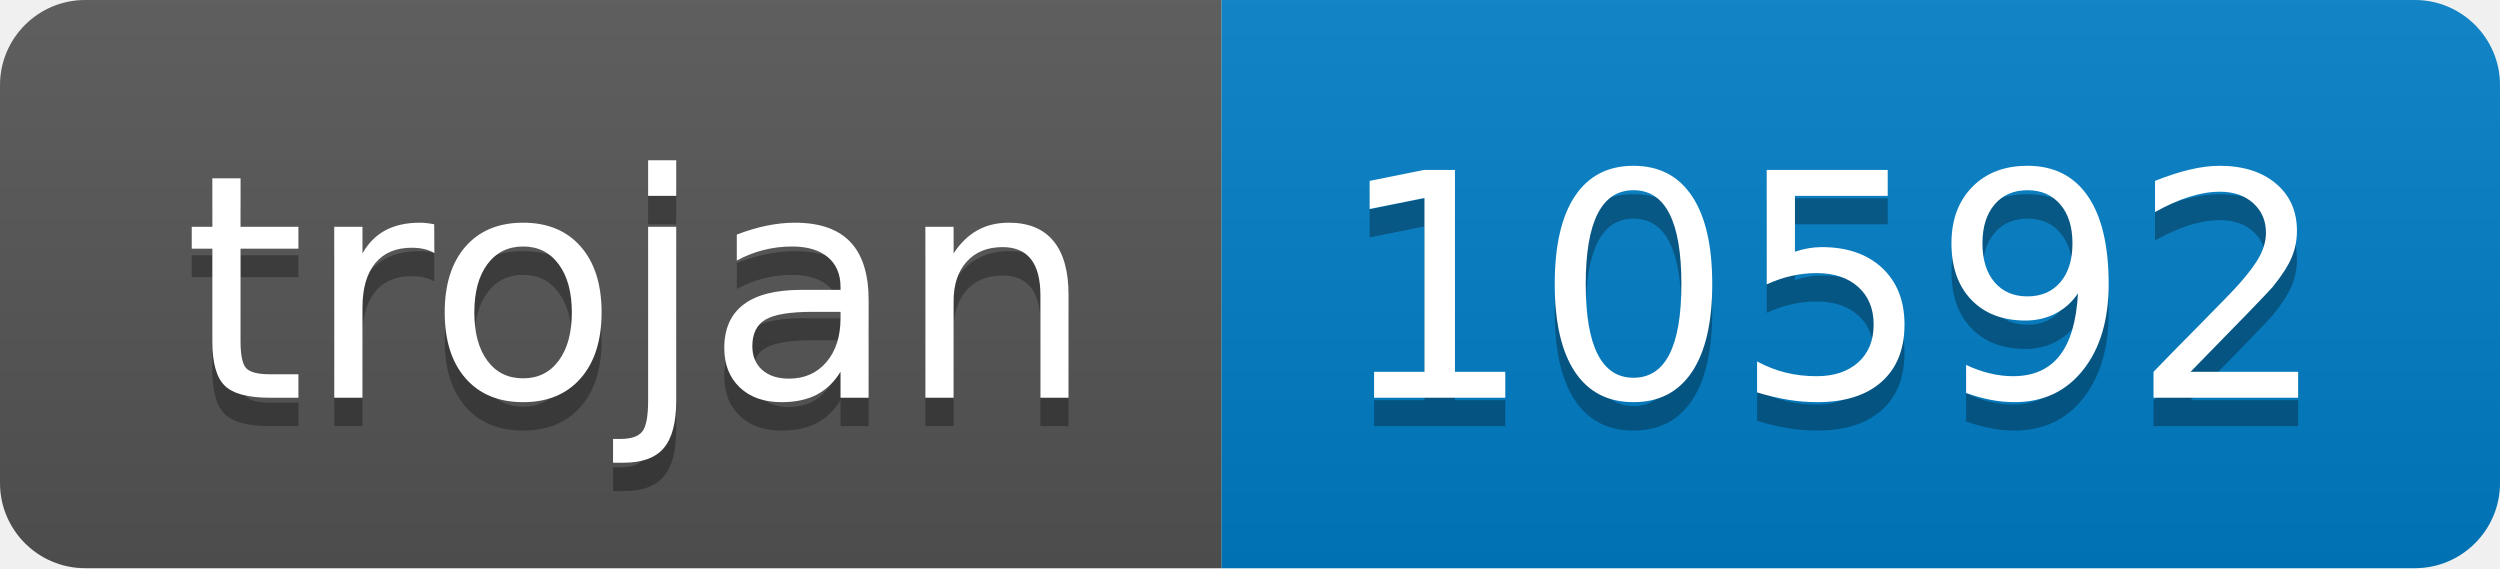
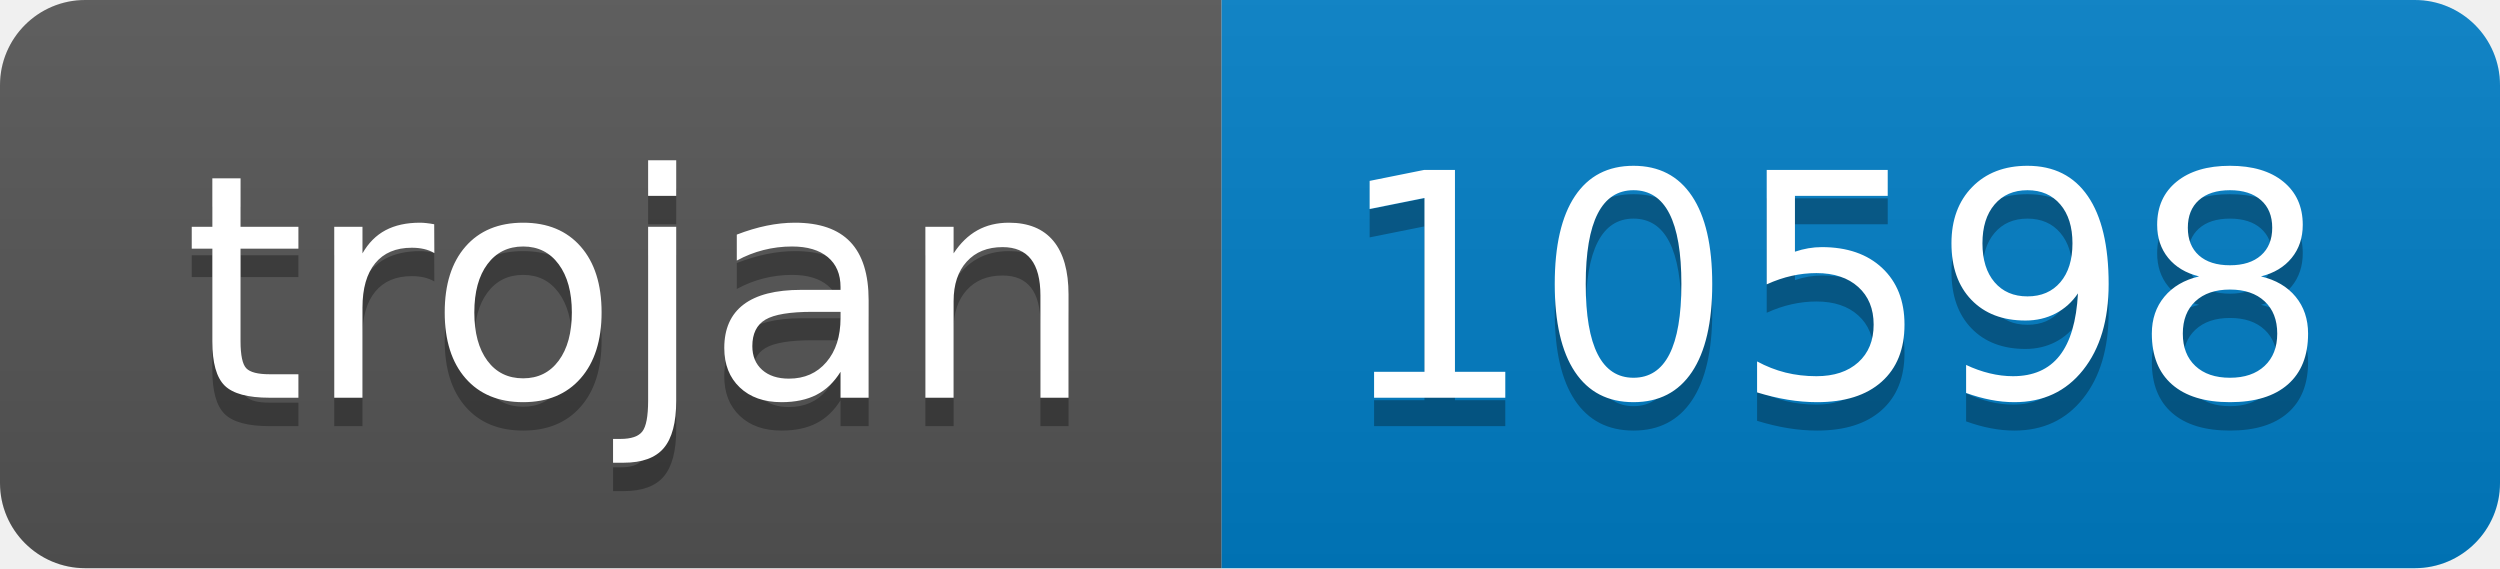
- <svg xmlns="http://www.w3.org/2000/svg" width="88" height="20" role="img" aria-label="trojan: 10592">
+ <svg xmlns="http://www.w3.org/2000/svg" width="88" height="20" role="img" aria-label="trojan: 10598">
  <linearGradient id="s" x2="0" y2="100%">
    <stop offset="0" stop-color="#bbb" stop-opacity=".1" />
    <stop offset="1" stop-opacity=".1" />
  </linearGradient>
  <clipPath id="r">
    <rect width="88" height="20" rx="3" fill="#fff" />
  </clipPath>
  <g clip-path="url(#r)">
    <rect width="43" height="20" fill="#555" />
    <rect x="43" width="45" height="20" fill="#007ec6" />
    <rect width="88" height="20" fill="url(#s)" />
  </g>
  <g fill="#fff" text-anchor="middle" font-family="Verdana,Geneva,DejaVu Sans,sans-serif" text-rendering="geometricPrecision" font-size="110">
    <text aria-hidden="true" x="225" y="150" fill="#010101" fill-opacity=".3" transform="scale(.1)" textLength="330">trojan</text>
    <text x="225" y="140" transform="scale(.1)" fill="#fff" textLength="330">trojan</text>
-     <text aria-hidden="true" x="645" y="150" fill="#010101" fill-opacity=".3" transform="scale(.1)" textLength="350">10592</text>
-     <text x="645" y="140" transform="scale(.1)" fill="#fff" textLength="350">10592</text>
+     <text aria-hidden="true" x="645" y="150" fill="#010101" fill-opacity=".3" transform="scale(.1)" textLength="350">10598</text>
+     <text x="645" y="140" transform="scale(.1)" fill="#fff" textLength="350">10598</text>
  </g>
</svg>
